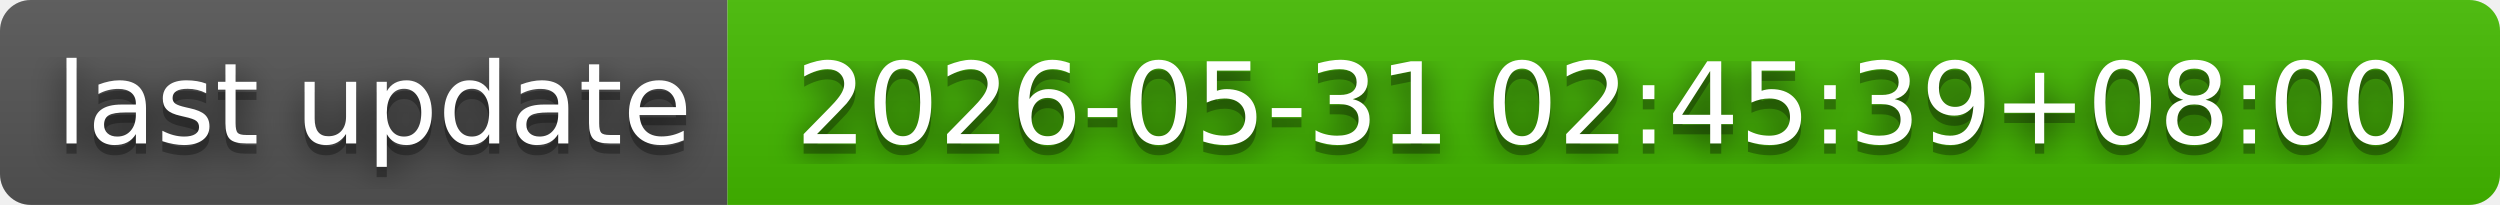
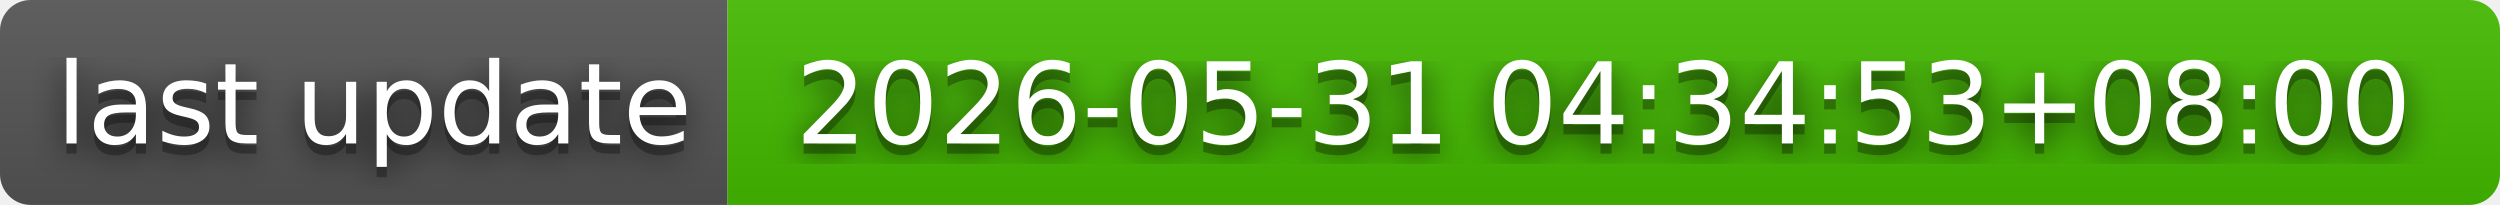
- <svg xmlns="http://www.w3.org/2000/svg" width="244" height="20" role="img" aria-label="last update: 2026-05-31 02:45:39+08:00">
+ <svg xmlns="http://www.w3.org/2000/svg" width="244" height="20" role="img" aria-label="last update: 2026-05-31 04:34:53+08:00">
  <filter id="blur">
    <feGaussianBlur in="SourceGraphic" stdDeviation="16" />
  </filter>
  <linearGradient id="s" x2="0" y2="100%">
    <stop offset="0" stop-color="#bbb" stop-opacity=".1" />
    <stop offset="1" stop-opacity=".1" />
  </linearGradient>
  <clipPath id="r">
    <rect width="244" height="20" rx="3" fill="#fff" />
  </clipPath>
  <g clip-path="url(#r)">
    <rect width="71" height="20" fill="#555" />
    <rect x="71" width="173" height="20" fill="#4b0" />
    <rect width="244" height="20" fill="url(#s)" />
  </g>
  <g fill="#fff" text-anchor="middle" font-family="Verdana,Geneva,DejaVu Sans,sans-serif" text-rendering="geometricPrecision" font-size="110">
    <text aria-hidden="true" x="365" y="150" fill="#010101" fill-opacity=".80" filter="url(#blur)" transform="scale(.1)" textLength="610">last update</text>
    <text aria-hidden="true" x="365" y="150" fill="#010101" fill-opacity=".3" transform="scale(.1)" textLength="610">last update</text>
    <text x="365" y="140" transform="scale(.1)" fill="#fff" textLength="610">last update</text>
-     <text aria-hidden="true" x="1565" y="150" fill="#010101" fill-opacity=".80" filter="url(#blur)" transform="scale(.1)" textLength="1630">2026-05-31 02:45:39+08:00</text>
-     <text aria-hidden="true" x="1565" y="150" fill="#010101" fill-opacity=".3" transform="scale(.1)" textLength="1630">2026-05-31 02:45:39+08:00</text>
-     <text x="1565" y="140" transform="scale(.1)" fill="#fff" textLength="1630">2026-05-31 02:45:39+08:00</text>
+     <text aria-hidden="true" x="1565" y="150" fill="#010101" fill-opacity=".80" filter="url(#blur)" transform="scale(.1)" textLength="1630">2026-05-31 04:34:53+08:00</text>
+     <text aria-hidden="true" x="1565" y="150" fill="#010101" fill-opacity=".3" transform="scale(.1)" textLength="1630">2026-05-31 04:34:53+08:00</text>
+     <text x="1565" y="140" transform="scale(.1)" fill="#fff" textLength="1630">2026-05-31 04:34:53+08:00</text>
  </g>
</svg>
